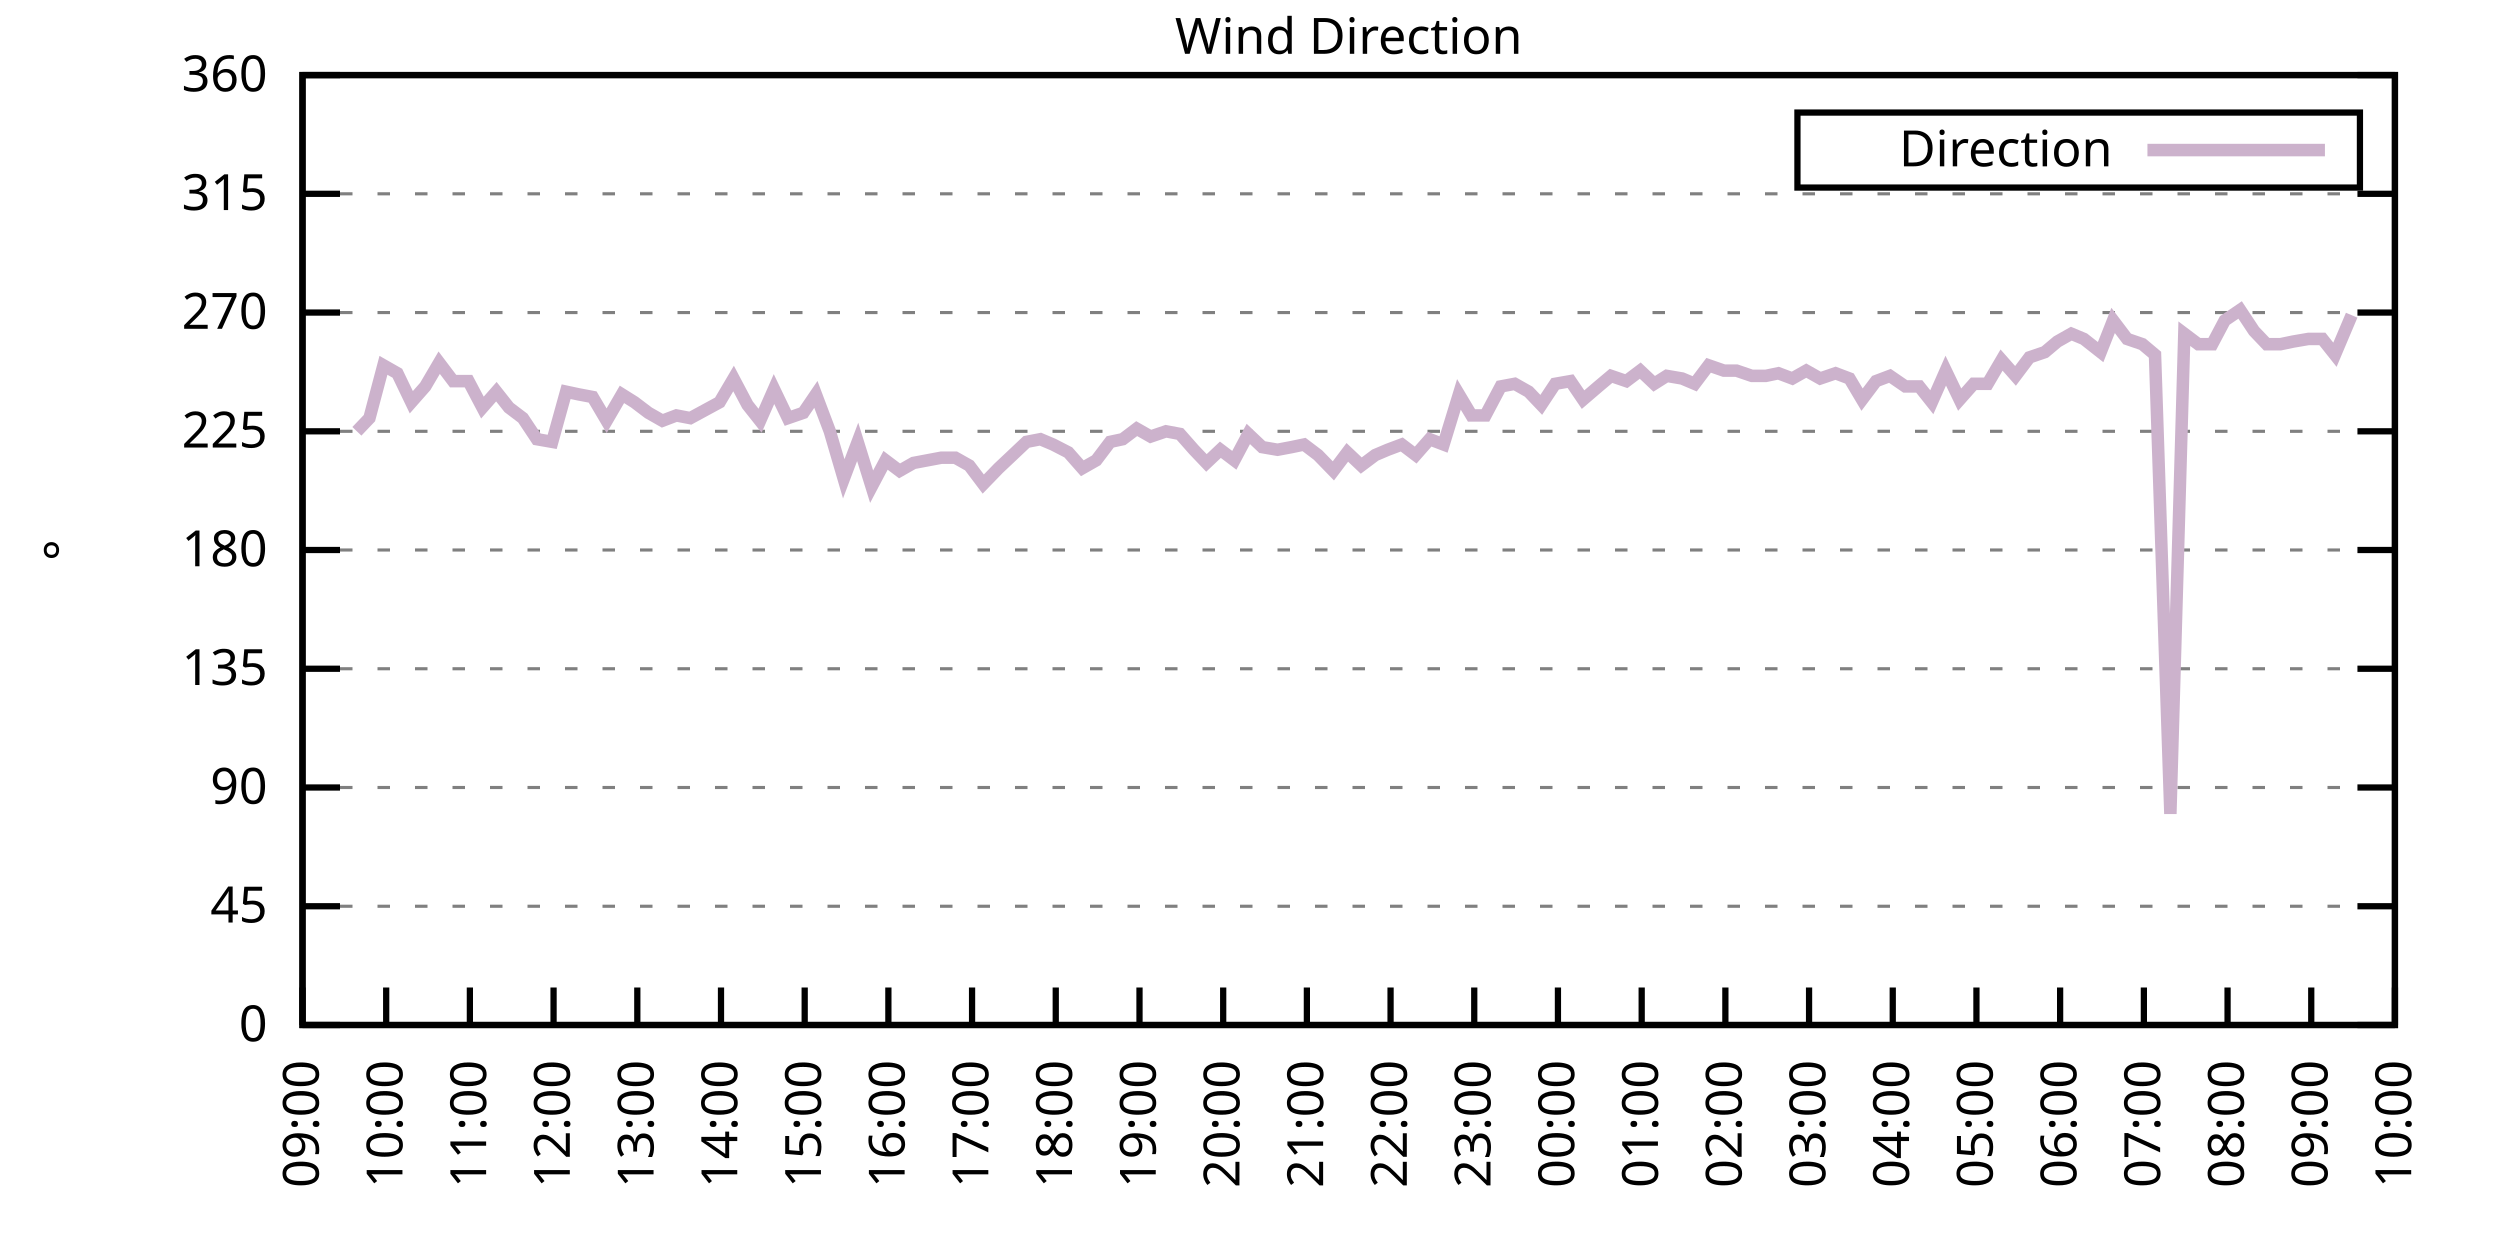
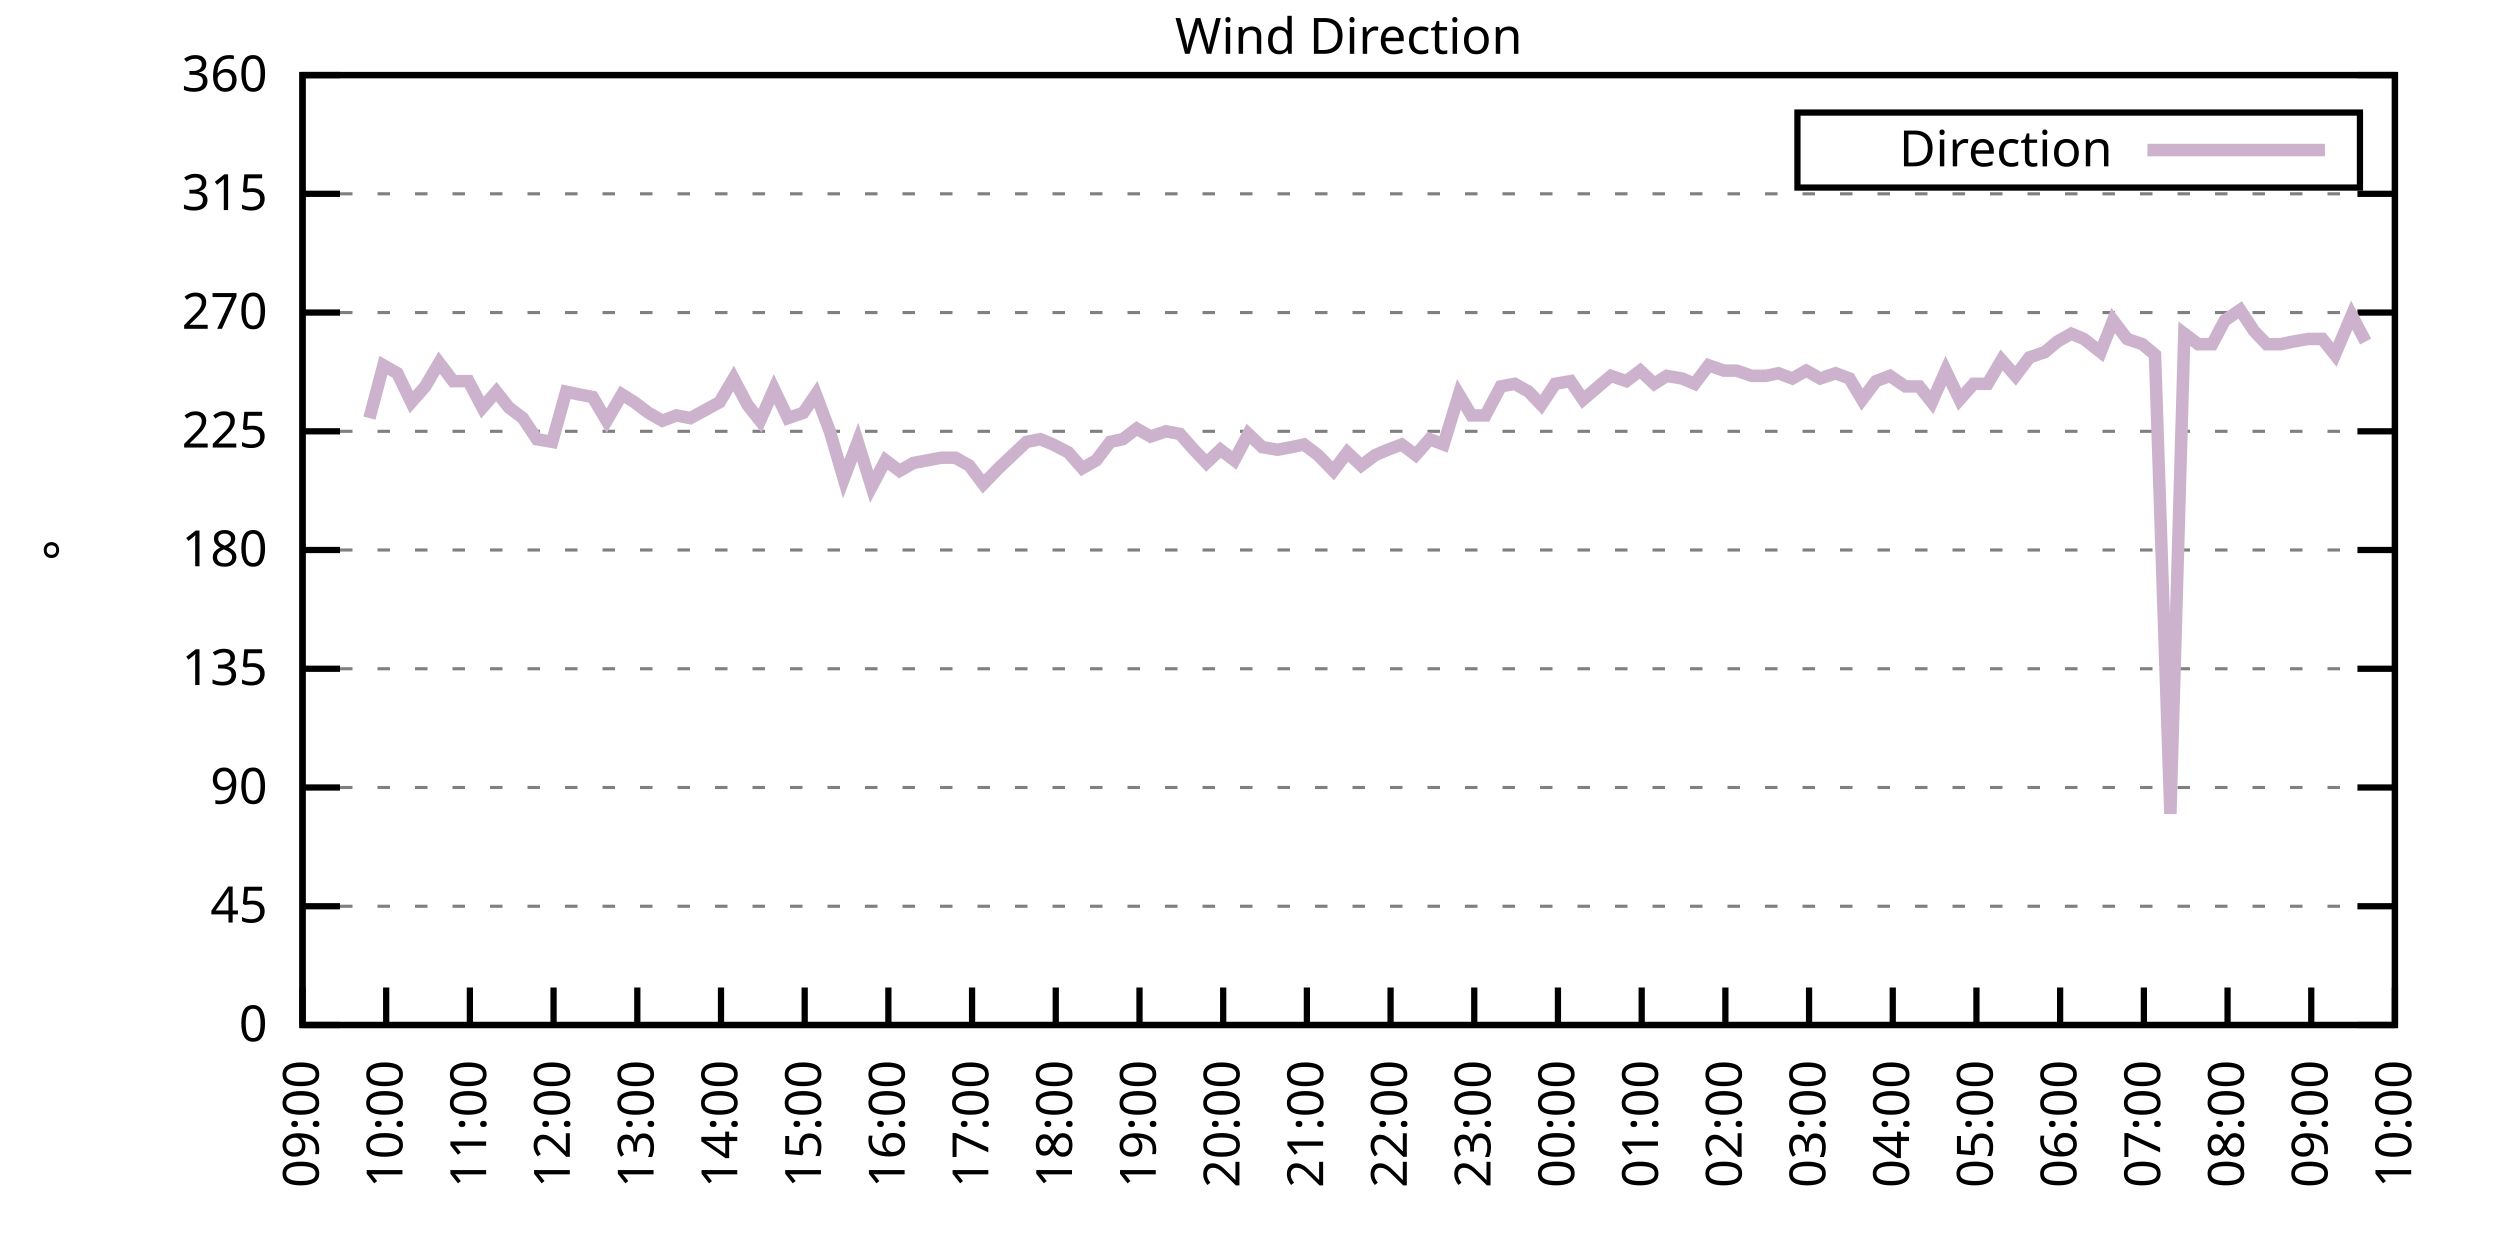
<svg xmlns="http://www.w3.org/2000/svg" xmlns:xlink="http://www.w3.org/1999/xlink" width="400" height="200" viewBox="0 0 400 200">
  <g id="gnuplot_canvas">
    <rect x="0" y="0" width="400" height="200" fill="none" />
    <defs>
      <circle id="gpDot" r="0.5" stroke-width="0.5" stroke="currentColor" />
      <path id="gpPt0" stroke-width="0.333" stroke="currentColor" d="M-1,0 h2 M0,-1 v2" />
      <path id="gpPt1" stroke-width="0.333" stroke="currentColor" d="M-1,-1 L1,1 M1,-1 L-1,1" />
      <path id="gpPt2" stroke-width="0.333" stroke="currentColor" d="M-1,0 L1,0 M0,-1 L0,1 M-1,-1 L1,1 M-1,1 L1,-1" />
      <rect id="gpPt3" stroke-width="0.333" stroke="currentColor" x="-1" y="-1" width="2" height="2" />
      <rect id="gpPt4" stroke-width="0.333" stroke="currentColor" fill="currentColor" x="-1" y="-1" width="2" height="2" />
      <circle id="gpPt5" stroke-width="0.333" stroke="currentColor" cx="0" cy="0" r="1" />
      <use xlink:href="#gpPt5" id="gpPt6" fill="currentColor" stroke="none" />
      <path id="gpPt7" stroke-width="0.333" stroke="currentColor" d="M0,-1.33 L-1.33,0.67 L1.33,0.67 z" />
      <use xlink:href="#gpPt7" id="gpPt8" fill="currentColor" stroke="none" />
      <use xlink:href="#gpPt7" id="gpPt9" stroke="currentColor" transform="rotate(180)" />
      <use xlink:href="#gpPt9" id="gpPt10" fill="currentColor" stroke="none" />
      <use xlink:href="#gpPt3" id="gpPt11" stroke="currentColor" transform="rotate(45)" />
      <use xlink:href="#gpPt11" id="gpPt12" fill="currentColor" stroke="none" />
      <path id="gpPt13" stroke-width="0.333" stroke="currentColor" d="M0,1.330 L1.265,0.411 L0.782,-1.067 L-0.782,-1.076 L-1.265,0.411 z" />
      <use xlink:href="#gpPt13" id="gpPt14" fill="currentColor" stroke="none" />
      <filter id="textbox" filterUnits="objectBoundingBox" x="0" y="0" height="1" width="1">
        <feFlood flood-color="white" flood-opacity="1" result="bgnd" />
        <feComposite in="SourceGraphic" in2="bgnd" operator="atop" />
      </filter>
      <filter id="greybox" filterUnits="objectBoundingBox" x="0" y="0" height="1" width="1">
        <feFlood flood-color="lightgrey" flood-opacity="1" result="grey" />
        <feComposite in="SourceGraphic" in2="grey" operator="atop" />
      </filter>
    </defs>
    <g fill="none" color="white" stroke="currentColor" stroke-width="1.00" stroke-linecap="butt" stroke-linejoin="miter">
</g>
    <g fill="none" color="black" stroke="currentColor" stroke-width="1.00" stroke-linecap="butt" stroke-linejoin="miter">
      <g stroke="none" shape-rendering="crispEdges">
        <polygon fill="rgb(255, 255, 255)" points="48.40,164.00 383.18,164.00 383.18,12.02 48.40,12.02 " />
      </g>
    </g>
    <g fill="none" color="black" stroke="currentColor" stroke-width="1.00" stroke-linecap="butt" stroke-linejoin="miter">
</g>
    <g fill="none" color="black" stroke="black" stroke-width="0.50" stroke-linecap="butt" stroke-linejoin="miter">
</g>
    <g fill="none" color="gray" stroke="currentColor" stroke-width="0.50" stroke-linecap="butt" stroke-linejoin="miter">
      <path stroke="gray" stroke-dasharray="2,4" class="gridline" d="M48.40,164.00 L383.19,164.00  " />
    </g>
    <g fill="none" color="gray" stroke="gray" stroke-width="1.00" stroke-linecap="butt" stroke-linejoin="miter">
</g>
    <g fill="none" color="black" stroke="currentColor" stroke-width="1.00" stroke-linecap="butt" stroke-linejoin="miter">
      <path stroke="black" d="M48.40,164.00 L54.40,164.00 M383.19,164.00 L377.19,164.00  " />
      <g transform="translate(42.80,166.60)" stroke="none" fill="black" font-family="Sans" font-size="8.00" text-anchor="end">
        <text>
          <tspan font-family="Sans"> 0</tspan>
        </text>
      </g>
    </g>
    <g fill="none" color="black" stroke="currentColor" stroke-width="1.00" stroke-linecap="butt" stroke-linejoin="miter">
</g>
    <g fill="none" color="black" stroke="black" stroke-width="0.50" stroke-linecap="butt" stroke-linejoin="miter">
</g>
    <g fill="none" color="gray" stroke="currentColor" stroke-width="0.50" stroke-linecap="butt" stroke-linejoin="miter">
      <path stroke="gray" stroke-dasharray="2,4" class="gridline" d="M48.40,145.00 L383.19,145.00  " />
    </g>
    <g fill="none" color="gray" stroke="gray" stroke-width="1.00" stroke-linecap="butt" stroke-linejoin="miter">
</g>
    <g fill="none" color="black" stroke="currentColor" stroke-width="1.00" stroke-linecap="butt" stroke-linejoin="miter">
      <path stroke="black" d="M48.40,145.00 L54.40,145.00 M383.19,145.00 L377.19,145.00  " />
      <g transform="translate(42.80,147.60)" stroke="none" fill="black" font-family="Sans" font-size="8.00" text-anchor="end">
        <text>
          <tspan font-family="Sans"> 45</tspan>
        </text>
      </g>
    </g>
    <g fill="none" color="black" stroke="currentColor" stroke-width="1.00" stroke-linecap="butt" stroke-linejoin="miter">
</g>
    <g fill="none" color="black" stroke="black" stroke-width="0.50" stroke-linecap="butt" stroke-linejoin="miter">
</g>
    <g fill="none" color="gray" stroke="currentColor" stroke-width="0.50" stroke-linecap="butt" stroke-linejoin="miter">
      <path stroke="gray" stroke-dasharray="2,4" class="gridline" d="M48.40,126.00 L383.19,126.00  " />
    </g>
    <g fill="none" color="gray" stroke="gray" stroke-width="1.00" stroke-linecap="butt" stroke-linejoin="miter">
</g>
    <g fill="none" color="black" stroke="currentColor" stroke-width="1.00" stroke-linecap="butt" stroke-linejoin="miter">
      <path stroke="black" d="M48.40,126.00 L54.40,126.00 M383.19,126.00 L377.19,126.00  " />
      <g transform="translate(42.80,128.60)" stroke="none" fill="black" font-family="Sans" font-size="8.00" text-anchor="end">
        <text>
          <tspan font-family="Sans"> 90</tspan>
        </text>
      </g>
    </g>
    <g fill="none" color="black" stroke="currentColor" stroke-width="1.00" stroke-linecap="butt" stroke-linejoin="miter">
</g>
    <g fill="none" color="black" stroke="black" stroke-width="0.50" stroke-linecap="butt" stroke-linejoin="miter">
</g>
    <g fill="none" color="gray" stroke="currentColor" stroke-width="0.50" stroke-linecap="butt" stroke-linejoin="miter">
      <path stroke="gray" stroke-dasharray="2,4" class="gridline" d="M48.40,107.00 L383.19,107.00  " />
    </g>
    <g fill="none" color="gray" stroke="gray" stroke-width="1.00" stroke-linecap="butt" stroke-linejoin="miter">
</g>
    <g fill="none" color="black" stroke="currentColor" stroke-width="1.00" stroke-linecap="butt" stroke-linejoin="miter">
      <path stroke="black" d="M48.40,107.00 L54.40,107.00 M383.19,107.00 L377.19,107.00  " />
      <g transform="translate(42.80,109.60)" stroke="none" fill="black" font-family="Sans" font-size="8.00" text-anchor="end">
        <text>
          <tspan font-family="Sans"> 135</tspan>
        </text>
      </g>
    </g>
    <g fill="none" color="black" stroke="currentColor" stroke-width="1.00" stroke-linecap="butt" stroke-linejoin="miter">
</g>
    <g fill="none" color="black" stroke="black" stroke-width="0.50" stroke-linecap="butt" stroke-linejoin="miter">
</g>
    <g fill="none" color="gray" stroke="currentColor" stroke-width="0.50" stroke-linecap="butt" stroke-linejoin="miter">
      <path stroke="gray" stroke-dasharray="2,4" class="gridline" d="M48.40,88.00 L383.19,88.00  " />
    </g>
    <g fill="none" color="gray" stroke="gray" stroke-width="1.00" stroke-linecap="butt" stroke-linejoin="miter">
</g>
    <g fill="none" color="black" stroke="currentColor" stroke-width="1.00" stroke-linecap="butt" stroke-linejoin="miter">
      <path stroke="black" d="M48.40,88.00 L54.40,88.00 M383.19,88.00 L377.19,88.00  " />
      <g transform="translate(42.80,90.60)" stroke="none" fill="black" font-family="Sans" font-size="8.00" text-anchor="end">
        <text>
          <tspan font-family="Sans"> 180</tspan>
        </text>
      </g>
    </g>
    <g fill="none" color="black" stroke="currentColor" stroke-width="1.00" stroke-linecap="butt" stroke-linejoin="miter">
</g>
    <g fill="none" color="black" stroke="black" stroke-width="0.50" stroke-linecap="butt" stroke-linejoin="miter">
</g>
    <g fill="none" color="gray" stroke="currentColor" stroke-width="0.50" stroke-linecap="butt" stroke-linejoin="miter">
      <path stroke="gray" stroke-dasharray="2,4" class="gridline" d="M48.40,69.01 L383.19,69.01  " />
    </g>
    <g fill="none" color="gray" stroke="gray" stroke-width="1.00" stroke-linecap="butt" stroke-linejoin="miter">
</g>
    <g fill="none" color="black" stroke="currentColor" stroke-width="1.00" stroke-linecap="butt" stroke-linejoin="miter">
      <path stroke="black" d="M48.40,69.01 L54.40,69.01 M383.19,69.01 L377.19,69.01  " />
      <g transform="translate(42.80,71.61)" stroke="none" fill="black" font-family="Sans" font-size="8.00" text-anchor="end">
        <text>
          <tspan font-family="Sans"> 225</tspan>
        </text>
      </g>
    </g>
    <g fill="none" color="black" stroke="currentColor" stroke-width="1.00" stroke-linecap="butt" stroke-linejoin="miter">
</g>
    <g fill="none" color="black" stroke="black" stroke-width="0.50" stroke-linecap="butt" stroke-linejoin="miter">
</g>
    <g fill="none" color="gray" stroke="currentColor" stroke-width="0.50" stroke-linecap="butt" stroke-linejoin="miter">
      <path stroke="gray" stroke-dasharray="2,4" class="gridline" d="M48.40,50.01 L383.19,50.01  " />
    </g>
    <g fill="none" color="gray" stroke="gray" stroke-width="1.00" stroke-linecap="butt" stroke-linejoin="miter">
</g>
    <g fill="none" color="black" stroke="currentColor" stroke-width="1.00" stroke-linecap="butt" stroke-linejoin="miter">
      <path stroke="black" d="M48.40,50.01 L54.40,50.01 M383.19,50.01 L377.19,50.01  " />
      <g transform="translate(42.80,52.61)" stroke="none" fill="black" font-family="Sans" font-size="8.00" text-anchor="end">
        <text>
          <tspan font-family="Sans"> 270</tspan>
        </text>
      </g>
    </g>
    <g fill="none" color="black" stroke="currentColor" stroke-width="1.00" stroke-linecap="butt" stroke-linejoin="miter">
</g>
    <g fill="none" color="black" stroke="black" stroke-width="0.50" stroke-linecap="butt" stroke-linejoin="miter">
</g>
    <g fill="none" color="gray" stroke="currentColor" stroke-width="0.50" stroke-linecap="butt" stroke-linejoin="miter">
      <path stroke="gray" stroke-dasharray="2,4" class="gridline" d="M48.40,31.01 L383.19,31.01  " />
    </g>
    <g fill="none" color="gray" stroke="gray" stroke-width="1.00" stroke-linecap="butt" stroke-linejoin="miter">
</g>
    <g fill="none" color="black" stroke="currentColor" stroke-width="1.00" stroke-linecap="butt" stroke-linejoin="miter">
      <path stroke="black" d="M48.40,31.01 L54.40,31.01 M383.19,31.01 L377.19,31.01  " />
      <g transform="translate(42.80,33.61)" stroke="none" fill="black" font-family="Sans" font-size="8.00" text-anchor="end">
        <text>
          <tspan font-family="Sans"> 315</tspan>
        </text>
      </g>
    </g>
    <g fill="none" color="black" stroke="currentColor" stroke-width="1.00" stroke-linecap="butt" stroke-linejoin="miter">
</g>
    <g fill="none" color="black" stroke="black" stroke-width="0.50" stroke-linecap="butt" stroke-linejoin="miter">
</g>
    <g fill="none" color="gray" stroke="currentColor" stroke-width="0.50" stroke-linecap="butt" stroke-linejoin="miter">
      <path stroke="gray" stroke-dasharray="2,4" class="gridline" d="M48.40,12.01 L383.19,12.01  " />
    </g>
    <g fill="none" color="gray" stroke="gray" stroke-width="1.00" stroke-linecap="butt" stroke-linejoin="miter">
</g>
    <g fill="none" color="black" stroke="currentColor" stroke-width="1.00" stroke-linecap="butt" stroke-linejoin="miter">
      <path stroke="black" d="M48.40,12.01 L54.40,12.01 M383.19,12.01 L377.19,12.01  " />
      <g transform="translate(42.80,14.61)" stroke="none" fill="black" font-family="Sans" font-size="8.00" text-anchor="end">
        <text>
          <tspan font-family="Sans"> 360</tspan>
        </text>
      </g>
    </g>
    <g fill="none" color="black" stroke="currentColor" stroke-width="1.00" stroke-linecap="butt" stroke-linejoin="miter">
      <path stroke="black" d="M48.40,164.00 L48.40,158.00  " />
      <g transform="translate(51.00,169.60) rotate(270.00)" stroke="none" fill="black" font-family="Sans" font-size="8.00" text-anchor="end">
        <text>
          <tspan font-family="Sans">09:00</tspan>
        </text>
      </g>
    </g>
    <g fill="none" color="black" stroke="currentColor" stroke-width="1.00" stroke-linecap="butt" stroke-linejoin="miter">
      <path stroke="black" d="M61.79,164.00 L61.79,158.00  " />
      <g transform="translate(64.39,169.60) rotate(270.00)" stroke="none" fill="black" font-family="Sans" font-size="8.00" text-anchor="end">
        <text>
          <tspan font-family="Sans">10:00</tspan>
        </text>
      </g>
    </g>
    <g fill="none" color="black" stroke="currentColor" stroke-width="1.00" stroke-linecap="butt" stroke-linejoin="miter">
      <path stroke="black" d="M75.18,164.00 L75.18,158.00  " />
      <g transform="translate(77.78,169.60) rotate(270.00)" stroke="none" fill="black" font-family="Sans" font-size="8.00" text-anchor="end">
        <text>
          <tspan font-family="Sans">11:00</tspan>
        </text>
      </g>
    </g>
    <g fill="none" color="black" stroke="currentColor" stroke-width="1.00" stroke-linecap="butt" stroke-linejoin="miter">
      <path stroke="black" d="M88.57,164.00 L88.57,158.00  " />
      <g transform="translate(91.17,169.60) rotate(270.00)" stroke="none" fill="black" font-family="Sans" font-size="8.00" text-anchor="end">
        <text>
          <tspan font-family="Sans">12:00</tspan>
        </text>
      </g>
    </g>
    <g fill="none" color="black" stroke="currentColor" stroke-width="1.00" stroke-linecap="butt" stroke-linejoin="miter">
      <path stroke="black" d="M101.97,164.00 L101.97,158.00  " />
      <g transform="translate(104.57,169.60) rotate(270.00)" stroke="none" fill="black" font-family="Sans" font-size="8.00" text-anchor="end">
        <text>
          <tspan font-family="Sans">13:00</tspan>
        </text>
      </g>
    </g>
    <g fill="none" color="black" stroke="currentColor" stroke-width="1.00" stroke-linecap="butt" stroke-linejoin="miter">
      <path stroke="black" d="M115.36,164.00 L115.36,158.00  " />
      <g transform="translate(117.96,169.60) rotate(270.00)" stroke="none" fill="black" font-family="Sans" font-size="8.00" text-anchor="end">
        <text>
          <tspan font-family="Sans">14:00</tspan>
        </text>
      </g>
    </g>
    <g fill="none" color="black" stroke="currentColor" stroke-width="1.00" stroke-linecap="butt" stroke-linejoin="miter">
      <path stroke="black" d="M128.75,164.00 L128.75,158.00  " />
      <g transform="translate(131.35,169.60) rotate(270.00)" stroke="none" fill="black" font-family="Sans" font-size="8.00" text-anchor="end">
        <text>
          <tspan font-family="Sans">15:00</tspan>
        </text>
      </g>
    </g>
    <g fill="none" color="black" stroke="currentColor" stroke-width="1.00" stroke-linecap="butt" stroke-linejoin="miter">
      <path stroke="black" d="M142.14,164.00 L142.14,158.00  " />
      <g transform="translate(144.74,169.60) rotate(270.00)" stroke="none" fill="black" font-family="Sans" font-size="8.00" text-anchor="end">
        <text>
          <tspan font-family="Sans">16:00</tspan>
        </text>
      </g>
    </g>
    <g fill="none" color="black" stroke="currentColor" stroke-width="1.00" stroke-linecap="butt" stroke-linejoin="miter">
      <path stroke="black" d="M155.53,164.00 L155.53,158.00  " />
      <g transform="translate(158.13,169.60) rotate(270.00)" stroke="none" fill="black" font-family="Sans" font-size="8.00" text-anchor="end">
        <text>
          <tspan font-family="Sans">17:00</tspan>
        </text>
      </g>
    </g>
    <g fill="none" color="black" stroke="currentColor" stroke-width="1.00" stroke-linecap="butt" stroke-linejoin="miter">
      <path stroke="black" d="M168.92,164.00 L168.92,158.00  " />
      <g transform="translate(171.52,169.60) rotate(270.00)" stroke="none" fill="black" font-family="Sans" font-size="8.00" text-anchor="end">
        <text>
          <tspan font-family="Sans">18:00</tspan>
        </text>
      </g>
    </g>
    <g fill="none" color="black" stroke="currentColor" stroke-width="1.00" stroke-linecap="butt" stroke-linejoin="miter">
      <path stroke="black" d="M182.32,164.00 L182.32,158.00  " />
      <g transform="translate(184.92,169.60) rotate(270.00)" stroke="none" fill="black" font-family="Sans" font-size="8.00" text-anchor="end">
        <text>
          <tspan font-family="Sans">19:00</tspan>
        </text>
      </g>
    </g>
    <g fill="none" color="black" stroke="currentColor" stroke-width="1.00" stroke-linecap="butt" stroke-linejoin="miter">
      <path stroke="black" d="M195.71,164.00 L195.71,158.00  " />
      <g transform="translate(198.31,169.60) rotate(270.00)" stroke="none" fill="black" font-family="Sans" font-size="8.00" text-anchor="end">
        <text>
          <tspan font-family="Sans">20:00</tspan>
        </text>
      </g>
    </g>
    <g fill="none" color="black" stroke="currentColor" stroke-width="1.00" stroke-linecap="butt" stroke-linejoin="miter">
      <path stroke="black" d="M209.10,164.00 L209.10,158.00  " />
      <g transform="translate(211.70,169.60) rotate(270.00)" stroke="none" fill="black" font-family="Sans" font-size="8.00" text-anchor="end">
        <text>
          <tspan font-family="Sans">21:00</tspan>
        </text>
      </g>
    </g>
    <g fill="none" color="black" stroke="currentColor" stroke-width="1.00" stroke-linecap="butt" stroke-linejoin="miter">
      <path stroke="black" d="M222.49,164.00 L222.49,158.00  " />
      <g transform="translate(225.09,169.60) rotate(270.00)" stroke="none" fill="black" font-family="Sans" font-size="8.00" text-anchor="end">
        <text>
          <tspan font-family="Sans">22:00</tspan>
        </text>
      </g>
    </g>
    <g fill="none" color="black" stroke="currentColor" stroke-width="1.00" stroke-linecap="butt" stroke-linejoin="miter">
      <path stroke="black" d="M235.88,164.00 L235.88,158.00  " />
      <g transform="translate(238.48,169.60) rotate(270.00)" stroke="none" fill="black" font-family="Sans" font-size="8.00" text-anchor="end">
        <text>
          <tspan font-family="Sans">23:00</tspan>
        </text>
      </g>
    </g>
    <g fill="none" color="black" stroke="currentColor" stroke-width="1.00" stroke-linecap="butt" stroke-linejoin="miter">
      <path stroke="black" d="M249.27,164.00 L249.27,158.00  " />
      <g transform="translate(251.87,169.60) rotate(270.00)" stroke="none" fill="black" font-family="Sans" font-size="8.00" text-anchor="end">
        <text>
          <tspan font-family="Sans">00:00</tspan>
        </text>
      </g>
    </g>
    <g fill="none" color="black" stroke="currentColor" stroke-width="1.00" stroke-linecap="butt" stroke-linejoin="miter">
      <path stroke="black" d="M262.67,164.00 L262.67,158.00  " />
      <g transform="translate(265.27,169.60) rotate(270.00)" stroke="none" fill="black" font-family="Sans" font-size="8.00" text-anchor="end">
        <text>
          <tspan font-family="Sans">01:00</tspan>
        </text>
      </g>
    </g>
    <g fill="none" color="black" stroke="currentColor" stroke-width="1.00" stroke-linecap="butt" stroke-linejoin="miter">
      <path stroke="black" d="M276.06,164.00 L276.06,158.00  " />
      <g transform="translate(278.66,169.60) rotate(270.00)" stroke="none" fill="black" font-family="Sans" font-size="8.00" text-anchor="end">
        <text>
          <tspan font-family="Sans">02:00</tspan>
        </text>
      </g>
    </g>
    <g fill="none" color="black" stroke="currentColor" stroke-width="1.00" stroke-linecap="butt" stroke-linejoin="miter">
      <path stroke="black" d="M289.45,164.00 L289.45,158.00  " />
      <g transform="translate(292.05,169.60) rotate(270.00)" stroke="none" fill="black" font-family="Sans" font-size="8.00" text-anchor="end">
        <text>
          <tspan font-family="Sans">03:00</tspan>
        </text>
      </g>
    </g>
    <g fill="none" color="black" stroke="currentColor" stroke-width="1.00" stroke-linecap="butt" stroke-linejoin="miter">
      <path stroke="black" d="M302.84,164.00 L302.84,158.00  " />
      <g transform="translate(305.44,169.60) rotate(270.00)" stroke="none" fill="black" font-family="Sans" font-size="8.00" text-anchor="end">
        <text>
          <tspan font-family="Sans">04:00</tspan>
        </text>
      </g>
    </g>
    <g fill="none" color="black" stroke="currentColor" stroke-width="1.00" stroke-linecap="butt" stroke-linejoin="miter">
      <path stroke="black" d="M316.23,164.00 L316.23,158.00  " />
      <g transform="translate(318.83,169.60) rotate(270.00)" stroke="none" fill="black" font-family="Sans" font-size="8.00" text-anchor="end">
        <text>
          <tspan font-family="Sans">05:00</tspan>
        </text>
      </g>
    </g>
    <g fill="none" color="black" stroke="currentColor" stroke-width="1.00" stroke-linecap="butt" stroke-linejoin="miter">
      <path stroke="black" d="M329.62,164.00 L329.62,158.00  " />
      <g transform="translate(332.22,169.60) rotate(270.00)" stroke="none" fill="black" font-family="Sans" font-size="8.00" text-anchor="end">
        <text>
          <tspan font-family="Sans">06:00</tspan>
        </text>
      </g>
    </g>
    <g fill="none" color="black" stroke="currentColor" stroke-width="1.00" stroke-linecap="butt" stroke-linejoin="miter">
      <path stroke="black" d="M343.02,164.00 L343.02,158.00  " />
      <g transform="translate(345.62,169.60) rotate(270.00)" stroke="none" fill="black" font-family="Sans" font-size="8.00" text-anchor="end">
        <text>
          <tspan font-family="Sans">07:00</tspan>
        </text>
      </g>
    </g>
    <g fill="none" color="black" stroke="currentColor" stroke-width="1.00" stroke-linecap="butt" stroke-linejoin="miter">
      <path stroke="black" d="M356.41,164.00 L356.41,158.00  " />
      <g transform="translate(359.01,169.60) rotate(270.00)" stroke="none" fill="black" font-family="Sans" font-size="8.00" text-anchor="end">
        <text>
          <tspan font-family="Sans">08:00</tspan>
        </text>
      </g>
    </g>
    <g fill="none" color="black" stroke="currentColor" stroke-width="1.00" stroke-linecap="butt" stroke-linejoin="miter">
      <path stroke="black" d="M369.80,164.00 L369.80,158.00  " />
      <g transform="translate(372.40,169.60) rotate(270.00)" stroke="none" fill="black" font-family="Sans" font-size="8.00" text-anchor="end">
        <text>
          <tspan font-family="Sans">09:00</tspan>
        </text>
      </g>
    </g>
    <g fill="none" color="black" stroke="currentColor" stroke-width="1.00" stroke-linecap="butt" stroke-linejoin="miter">
      <path stroke="black" d="M383.19,164.00 L383.19,158.00  " />
      <g transform="translate(385.79,169.60) rotate(270.00)" stroke="none" fill="black" font-family="Sans" font-size="8.00" text-anchor="end">
        <text>
          <tspan font-family="Sans">10:00</tspan>
        </text>
      </g>
    </g>
    <g fill="none" color="black" stroke="currentColor" stroke-width="1.00" stroke-linecap="butt" stroke-linejoin="miter">
</g>
    <g fill="none" color="black" stroke="currentColor" stroke-width="1.00" stroke-linecap="butt" stroke-linejoin="miter">
      <path stroke="black" d="M48.40,12.01 L48.40,164.00 L383.19,164.00 L383.19,12.01 L48.40,12.01 Z  " />
    </g>
    <g fill="none" color="black" stroke="currentColor" stroke-width="1.00" stroke-linecap="butt" stroke-linejoin="miter">
</g>
    <g fill="none" color="black" stroke="currentColor" stroke-width="1.00" stroke-linecap="butt" stroke-linejoin="miter">
      <path stroke="black" d="M287.59,30.01 L287.59,18.01 L377.59,18.01 L377.59,30.01 L287.59,30.01 Z  " />
    </g>
    <g id="Wind_direction_plot_1">
      <g fill="none" color="white" stroke="black" stroke-width="2.00" stroke-linecap="butt" stroke-linejoin="miter">
</g>
      <g fill="none" color="black" stroke="currentColor" stroke-width="2.00" stroke-linecap="butt" stroke-linejoin="miter">
        <g transform="translate(337.99,26.61)" stroke="none" fill="black" font-family="Sans" font-size="8.00" text-anchor="end">
          <text>
            <tspan font-family="Sans">Direction</tspan>
          </text>
        </g>
      </g>
      <g fill="none" color="black" stroke="currentColor" stroke-width="2.00" stroke-linecap="butt" stroke-linejoin="miter">
-         <path stroke="rgb(204, 178, 204)" d="M343.59,24.01 L371.99,24.01 M57.10,69.01 L59.11,66.90 L61.35,58.45 L63.58,59.72 L65.81,64.36 L68.04,61.83   L70.27,58.03 L72.50,60.98 L74.96,60.98 L77.19,65.21 L79.42,62.67 L81.43,65.21 L83.66,66.90 L85.90,70.27   L88.35,70.70 L90.58,62.67 L92.59,63.10 L94.82,63.52 L97.06,67.32 L99.51,63.10 L101.52,64.36 L103.75,66.05   L105.98,67.32 L108.22,66.47 L110.45,66.90 L115.13,64.36 L117.37,60.56 L119.60,64.78 L121.61,67.32 L123.84,62.25   L126.07,66.90 L128.53,66.05 L130.54,63.10 L132.77,69.01 L135.00,76.61 L137.23,70.70 L139.46,77.87 L141.69,73.65   L143.93,75.34 L146.16,74.07 L148.39,73.65 L150.62,73.23 L152.85,73.23 L155.09,74.49 L157.32,77.45 L159.77,74.92   L162.01,72.81 L164.24,70.70 L166.47,70.27 L168.48,71.12 L170.93,72.38 L173.17,74.92 L175.40,73.65 L177.63,70.70   L179.64,70.27 L181.87,68.58 L184.10,69.85 L186.56,69.01 L188.79,69.43 L191.02,71.96 L193.03,74.07 L195.26,71.96   L197.49,73.65 L199.73,69.43 L201.96,71.54 L204.41,71.96 L206.64,71.54 L208.65,71.12 L210.88,72.81 L213.34,75.34   L215.57,72.38 L217.80,74.49 L220.04,72.81 L222.04,71.96 L224.28,71.12 L226.51,72.81 L228.74,70.27 L230.97,71.12   L233.43,63.10 L235.44,66.47 L237.67,66.47 L240.12,61.83 L242.36,61.41 L244.59,62.67 L246.60,64.78 L248.83,61.41   L251.28,60.98 L253.29,63.94 L255.75,61.83 L257.76,60.14 L260.21,60.98 L262.44,59.30 L264.67,61.41 L266.68,60.14   L269.14,60.56 L271.15,61.41 L273.38,58.45 L275.83,59.30 L277.84,59.30 L280.30,60.14 L282.53,60.14 L284.54,59.72   L286.77,60.56 L289.00,59.30 L291.23,60.56 L293.69,59.72 L295.92,60.56 L297.93,63.94 L300.16,60.98 L302.39,60.14   L304.85,61.83 L307.08,61.83 L309.09,64.36 L311.32,59.30 L313.55,63.94 L315.79,61.41 L318.02,61.41 L320.25,57.61   L322.48,60.14 L324.71,57.18 L327.17,56.34 L329.18,54.65 L331.41,53.39 L333.42,54.23 L336.10,56.34 L338.10,51.27   L340.34,54.23 L342.79,55.07 L344.80,56.76 L347.26,130.22 L349.49,53.39 L351.72,55.07 L353.95,55.07 L355.96,51.27   L358.42,49.59 L360.65,52.96 L362.66,55.07 L364.89,55.07 L366.90,54.65 L369.35,54.23 L371.58,54.23 L373.59,56.76   L376.27,50.43  " />
+         <path stroke="rgb(204, 178, 204)" d="M343.59,24.01 L371.99,24.01 M59.11,66.90 L61.35,58.45 L63.58,59.72 L65.81,64.36 L68.04,61.83 L70.27,58.03   L72.50,60.98 L74.96,60.98 L77.19,65.21 L79.42,62.67 L81.43,65.21 L83.66,66.90 L85.90,70.27 L88.35,70.70   L90.58,62.67 L92.59,63.10 L94.82,63.52 L97.06,67.32 L99.51,63.10 L101.52,64.36 L103.75,66.05 L105.98,67.32   L108.22,66.47 L110.45,66.90 L115.13,64.36 L117.37,60.56 L119.60,64.78 L121.61,67.32 L123.84,62.25 L126.07,66.90   L128.53,66.05 L130.54,63.10 L132.77,69.01 L135.00,76.61 L137.23,70.70 L139.46,77.87 L141.69,73.65 L143.93,75.34   L146.16,74.07 L148.39,73.65 L150.62,73.23 L152.85,73.23 L155.09,74.49 L157.32,77.45 L159.77,74.92 L162.01,72.81   L164.24,70.70 L166.47,70.27 L168.48,71.12 L170.93,72.38 L173.17,74.92 L175.40,73.65 L177.63,70.70 L179.64,70.27   L181.87,68.58 L184.10,69.85 L186.56,69.01 L188.79,69.43 L191.02,71.96 L193.03,74.07 L195.26,71.96 L197.49,73.65   L199.73,69.43 L201.96,71.54 L204.41,71.96 L206.64,71.54 L208.65,71.12 L210.88,72.81 L213.34,75.34 L215.57,72.38   L217.80,74.49 L220.04,72.81 L222.04,71.96 L224.28,71.12 L226.51,72.81 L228.74,70.27 L230.97,71.12 L233.43,63.10   L235.44,66.47 L237.67,66.47 L240.12,61.83 L242.36,61.41 L244.59,62.67 L246.60,64.78 L248.83,61.41 L251.28,60.98   L253.29,63.94 L255.75,61.83 L257.76,60.14 L260.21,60.98 L262.44,59.30 L264.67,61.41 L266.68,60.14 L269.14,60.56   L271.15,61.41 L273.38,58.45 L275.83,59.30 L277.84,59.30 L280.30,60.14 L282.53,60.14 L284.54,59.72 L286.77,60.56   L289.00,59.30 L291.23,60.56 L293.69,59.72 L295.92,60.56 L297.93,63.94 L300.16,60.98 L302.39,60.14 L304.85,61.83   L307.08,61.83 L309.09,64.36 L311.32,59.30 L313.55,63.94 L315.79,61.41 L318.02,61.41 L320.25,57.61 L322.48,60.14   L324.71,57.18 L327.17,56.34 L329.18,54.65 L331.41,53.39 L333.42,54.23 L336.10,56.34 L338.10,51.27 L340.34,54.23   L342.79,55.07 L344.80,56.76 L347.26,130.22 L349.49,53.39 L351.72,55.07 L353.95,55.07 L355.96,51.27 L358.42,49.59   L360.65,52.96 L362.66,55.07 L364.89,55.07 L366.90,54.65 L369.35,54.23 L371.58,54.23 L373.59,56.76 L376.27,50.43   L378.50,54.65  " />
      </g>
    </g>
    <g fill="none" color="black" stroke="currentColor" stroke-width="2.00" stroke-linecap="butt" stroke-linejoin="miter">
</g>
    <g fill="none" color="black" stroke="black" stroke-width="1.00" stroke-linecap="butt" stroke-linejoin="miter">
</g>
    <g fill="none" color="black" stroke="currentColor" stroke-width="1.00" stroke-linecap="butt" stroke-linejoin="miter">
      <path stroke="black" d="M48.40,12.01 L48.40,164.00 L383.19,164.00 L383.19,12.01 L48.40,12.01 Z  " />
      <g transform="translate(12.80,88.01) rotate(270.00)" stroke="none" fill="black" font-family="Sans" font-size="8.00" text-anchor="middle">
        <text>
          <tspan font-family="Sans">°</tspan>
        </text>
      </g>
    </g>
    <g fill="none" color="black" stroke="currentColor" stroke-width="1.00" stroke-linecap="butt" stroke-linejoin="miter">
</g>
    <g fill="none" color="black" stroke="currentColor" stroke-width="1.00" stroke-linecap="butt" stroke-linejoin="miter">
      <g transform="translate(215.79,8.61)" stroke="none" fill="black" font-family="Sans" font-size="8.00" text-anchor="middle">
        <text>
          <tspan font-family="Sans">Wind Direction</tspan>
        </text>
      </g>
    </g>
    <g fill="none" color="black" stroke="currentColor" stroke-width="1.00" stroke-linecap="butt" stroke-linejoin="miter">
</g>
  </g>
</svg>
